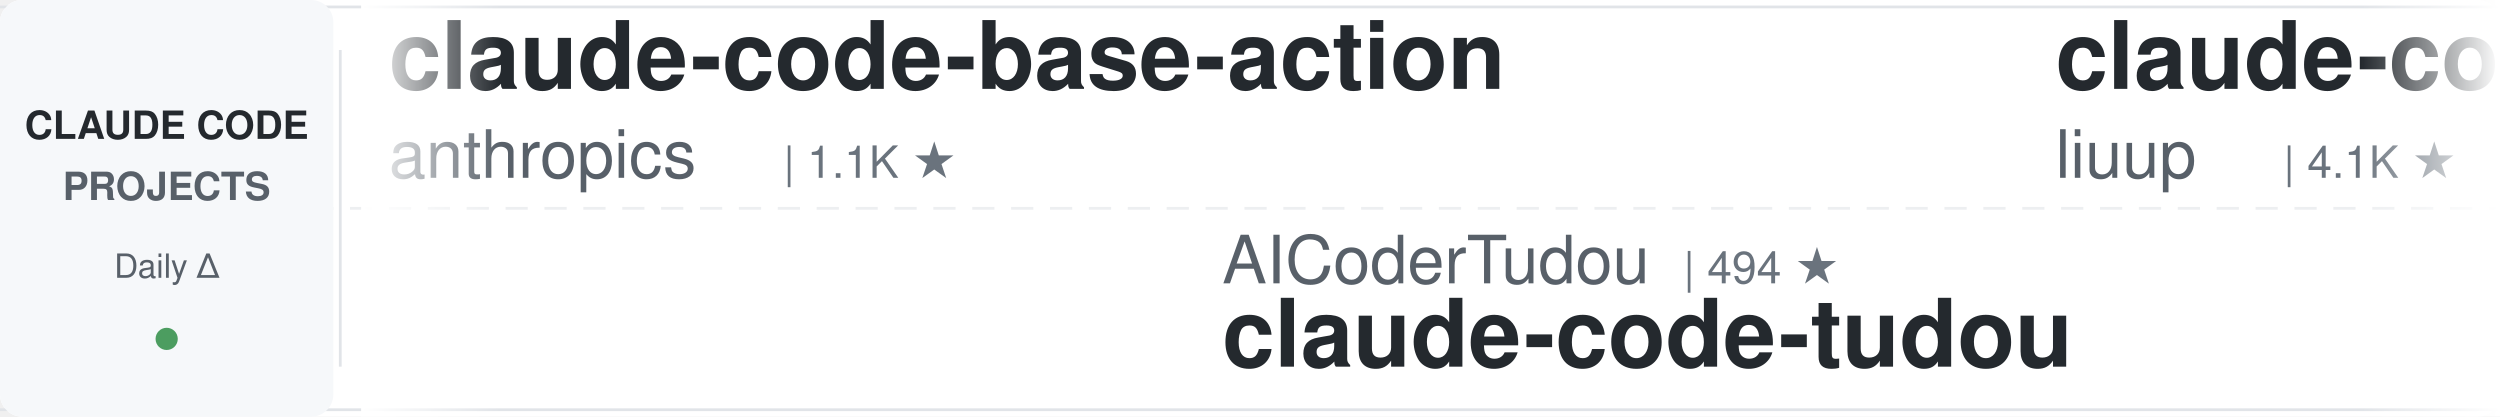
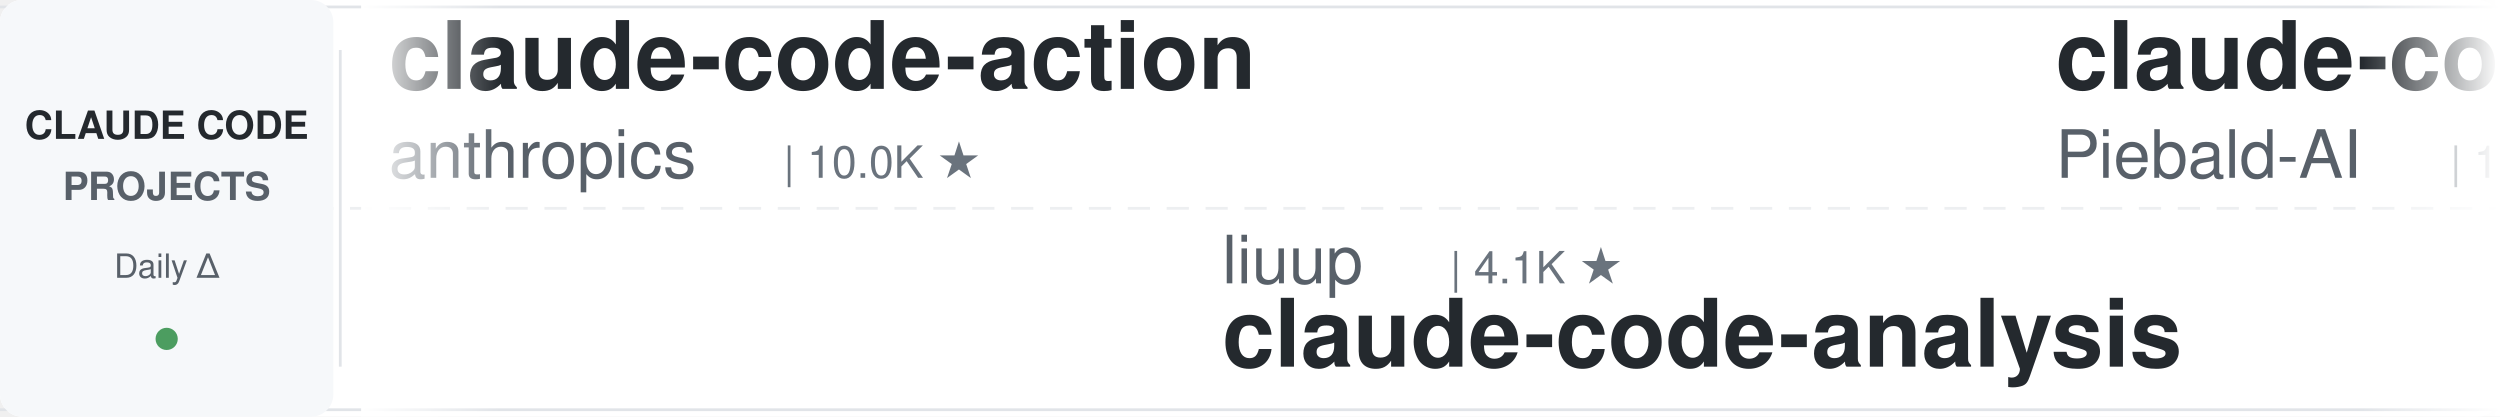
<svg xmlns="http://www.w3.org/2000/svg" width="900" height="150">
  <defs>
    <linearGradient id="leftFade" x1="0%" y1="0%" x2="100%" y2="0%">
      <stop offset="0%" style="stop-color:#ffffff;stop-opacity:1" />
      <stop offset="100%" style="stop-color:#ffffff;stop-opacity:0" />
    </linearGradient>
    <linearGradient id="rightFade" x1="0%" y1="0%" x2="100%" y2="0%">
      <stop offset="0%" style="stop-color:#ffffff;stop-opacity:0" />
      <stop offset="100%" style="stop-color:#ffffff;stop-opacity:1" />
    </linearGradient>
  </defs>
  <rect width="900" height="150" fill="#ffffff" rx="8" />
  <rect x="0" y="2" width="900" height="1" fill="#e1e4e8" />
  <rect x="0" y="147" width="900" height="1" fill="#e1e4e8" />
  <line x1="0" y1="75" x2="900" y2="75" stroke="#e1e4e8" stroke-width="1" stroke-dasharray="8 6" opacity="0.6" />
  <rect x="0" y="0" width="120" height="150" fill="#f6f8fa" rx="8" />
  <text x="60" y="50" font-family="-apple-system, BlinkMacSystemFont, 'Segoe UI', Helvetica, Arial, sans-serif" font-size="14" font-weight="600" fill="#24292e" text-anchor="middle">CLAUDE CODE</text>
  <text x="60" y="72" font-family="-apple-system, BlinkMacSystemFont, 'Segoe UI', Helvetica, Arial, sans-serif" font-size="14" font-weight="600" fill="#586069" text-anchor="middle">PROJECTS</text>
  <text x="60" y="100" font-family="-apple-system, BlinkMacSystemFont, 'Segoe UI', Helvetica, Arial, sans-serif" font-size="12" font-weight="500" fill="#586069" text-anchor="middle">Daily Δ</text>
  <circle cx="60" cy="122" r="4" fill="#22863a" opacity="0.8" />
  <rect x="122" y="18" width="1" height="114" fill="#e1e4e8" />
  <clipPath id="tickerClip">
    <rect x="130" y="0" width="770" height="150" />
  </clipPath>
  <g clip-path="url(#tickerClip)">
    <g id="tickerItems">
      <animateTransform attributeName="transform" attributeType="XML" type="translate" from="0 0" to="-3000 0" dur="54s" repeatCount="indefinite" />
      <g transform="translate(0, 0)">
-         <text x="140" y="32" font-family="-apple-system, BlinkMacSystemFont, 'Segoe UI', Helvetica, Arial, sans-serif" font-size="34" font-weight="600" fill="#24292e">claude-code-base-action</text>
+         <text x="140" y="32" font-family="-apple-system, BlinkMacSystemFont, 'Segoe UI', Helvetica, Arial, sans-serif" font-size="34" font-weight="600" fill="#24292e">claude-code-action</text>
        <text x="140" y="64" font-family="-apple-system, BlinkMacSystemFont, 'Segoe UI', Helvetica, Arial, sans-serif" font-size="24" font-weight="400" fill="#586069">anthropics</text>
-         <text x="282" y="64" font-family="-apple-system, BlinkMacSystemFont, 'Segoe UI', Helvetica, Arial, sans-serif" font-size="16" font-weight="500" fill="#6a737d">| 1.1K ★</text>
+         <text x="282" y="64" font-family="-apple-system, BlinkMacSystemFont, 'Segoe UI', Helvetica, Arial, sans-serif" font-size="16" font-weight="500" fill="#6a737d">| 10.0K ★</text>
      </g>
      <g transform="translate(300, 0)">
-         <text x="140" y="102" font-family="-apple-system, BlinkMacSystemFont, 'Segoe UI', Helvetica, Arial, sans-serif" font-size="24" font-weight="400" fill="#586069">AICoderTudou</text>
-         <text x="306" y="102" font-family="-apple-system, BlinkMacSystemFont, 'Segoe UI', Helvetica, Arial, sans-serif" font-size="16" font-weight="500" fill="#6a737d">| 494 ★</text>
-         <text x="140" y="132" font-family="-apple-system, BlinkMacSystemFont, 'Segoe UI', Helvetica, Arial, sans-serif" font-size="34" font-weight="600" fill="#24292e">claude-code-tudou</text>
+         <text x="140" y="102" font-family="-apple-system, BlinkMacSystemFont, 'Segoe UI', Helvetica, Arial, sans-serif" font-size="24" font-weight="400" fill="#586069">liuup</text>
+         <text x="222" y="102" font-family="-apple-system, BlinkMacSystemFont, 'Segoe UI', Helvetica, Arial, sans-serif" font-size="16" font-weight="500" fill="#6a737d">| 4.1K ★</text>
+         <text x="140" y="132" font-family="-apple-system, BlinkMacSystemFont, 'Segoe UI', Helvetica, Arial, sans-serif" font-size="34" font-weight="600" fill="#24292e">claude-code-analysis</text>
      </g>
      <g transform="translate(600, 0)">
-         <text x="140" y="32" font-family="-apple-system, BlinkMacSystemFont, 'Segoe UI', Helvetica, Arial, sans-serif" font-size="34" font-weight="600" fill="#24292e">claude-code-analysis</text>
-         <text x="140" y="64" font-family="-apple-system, BlinkMacSystemFont, 'Segoe UI', Helvetica, Arial, sans-serif" font-size="24" font-weight="400" fill="#586069">liuup</text>
-         <text x="222" y="64" font-family="-apple-system, BlinkMacSystemFont, 'Segoe UI', Helvetica, Arial, sans-serif" font-size="16" font-weight="500" fill="#6a737d">| 4.1K ★</text>
+         <text x="140" y="32" font-family="-apple-system, BlinkMacSystemFont, 'Segoe UI', Helvetica, Arial, sans-serif" font-size="34" font-weight="600" fill="#24292e">claude-code-system-promp...</text>
+         <text x="140" y="64" font-family="-apple-system, BlinkMacSystemFont, 'Segoe UI', Helvetica, Arial, sans-serif" font-size="24" font-weight="400" fill="#586069">Piebald-AI</text>
+         <text x="282" y="64" font-family="-apple-system, BlinkMacSystemFont, 'Segoe UI', Helvetica, Arial, sans-serif" font-size="16" font-weight="500" fill="#6a737d">| 13.2K ★</text>
      </g>
      <g transform="translate(900, 0)">
-         <text x="140" y="102" font-family="-apple-system, BlinkMacSystemFont, 'Segoe UI', Helvetica, Arial, sans-serif" font-size="24" font-weight="400" fill="#586069">asgeirtj</text>
-         <text x="258" y="102" font-family="-apple-system, BlinkMacSystemFont, 'Segoe UI', Helvetica, Arial, sans-serif" font-size="16" font-weight="500" fill="#6a737d">| 72.1K ★</text>
-         <text x="140" y="132" font-family="-apple-system, BlinkMacSystemFont, 'Segoe UI', Helvetica, Arial, sans-serif" font-size="34" font-weight="600" fill="#24292e">system_prompts_leaks</text>
+         <text x="140" y="102" font-family="-apple-system, BlinkMacSystemFont, 'Segoe UI', Helvetica, Arial, sans-serif" font-size="24" font-weight="400" fill="#586069">zebbern</text>
+         <text x="246" y="102" font-family="-apple-system, BlinkMacSystemFont, 'Segoe UI', Helvetica, Arial, sans-serif" font-size="16" font-weight="500" fill="#6a737d">| 4.7K ★</text>
+         <text x="140" y="132" font-family="-apple-system, BlinkMacSystemFont, 'Segoe UI', Helvetica, Arial, sans-serif" font-size="34" font-weight="600" fill="#24292e">claude-code-guide</text>
      </g>
      <g transform="translate(1200, 0)">
-         <text x="140" y="32" font-family="-apple-system, BlinkMacSystemFont, 'Segoe UI', Helvetica, Arial, sans-serif" font-size="34" font-weight="600" fill="#24292e">claude-code-book</text>
-         <text x="140" y="64" font-family="-apple-system, BlinkMacSystemFont, 'Segoe UI', Helvetica, Arial, sans-serif" font-size="24" font-weight="400" fill="#586069">lintsinghua</text>
-         <text x="294" y="64" font-family="-apple-system, BlinkMacSystemFont, 'Segoe UI', Helvetica, Arial, sans-serif" font-size="16" font-weight="500" fill="#6a737d">| 4.4K ★</text>
+         <text x="140" y="32" font-family="-apple-system, BlinkMacSystemFont, 'Segoe UI', Helvetica, Arial, sans-serif" font-size="34" font-weight="600" fill="#24292e">claude-code-infrastructu...</text>
+         <text x="140" y="64" font-family="-apple-system, BlinkMacSystemFont, 'Segoe UI', Helvetica, Arial, sans-serif" font-size="24" font-weight="400" fill="#586069">diet103</text>
+         <text x="246" y="64" font-family="-apple-system, BlinkMacSystemFont, 'Segoe UI', Helvetica, Arial, sans-serif" font-size="16" font-weight="500" fill="#6a737d">| 10.1K ★</text>
      </g>
      <g transform="translate(1500, 0)">
-         <text x="140" y="102" font-family="-apple-system, BlinkMacSystemFont, 'Segoe UI', Helvetica, Arial, sans-serif" font-size="24" font-weight="400" fill="#586069">Piebald-AI</text>
-         <text x="282" y="102" font-family="-apple-system, BlinkMacSystemFont, 'Segoe UI', Helvetica, Arial, sans-serif" font-size="16" font-weight="500" fill="#6a737d">| 13.2K ★</text>
-         <text x="140" y="132" font-family="-apple-system, BlinkMacSystemFont, 'Segoe UI', Helvetica, Arial, sans-serif" font-size="34" font-weight="600" fill="#24292e">claude-code-system-promp...</text>
+         <text x="140" y="102" font-family="-apple-system, BlinkMacSystemFont, 'Segoe UI', Helvetica, Arial, sans-serif" font-size="24" font-weight="400" fill="#586069">Pimzino</text>
+         <text x="246" y="102" font-family="-apple-system, BlinkMacSystemFont, 'Segoe UI', Helvetica, Arial, sans-serif" font-size="16" font-weight="500" fill="#6a737d">| 3.9K ★</text>
+         <text x="140" y="132" font-family="-apple-system, BlinkMacSystemFont, 'Segoe UI', Helvetica, Arial, sans-serif" font-size="34" font-weight="600" fill="#24292e">claude-code-spec-workflo...</text>
      </g>
      <g transform="translate(1800, 0)">
-         <text x="140" y="32" font-family="-apple-system, BlinkMacSystemFont, 'Segoe UI', Helvetica, Arial, sans-serif" font-size="34" font-weight="600" fill="#24292e">claude-code-reverse</text>
-         <text x="140" y="64" font-family="-apple-system, BlinkMacSystemFont, 'Segoe UI', Helvetica, Arial, sans-serif" font-size="24" font-weight="400" fill="#586069">Yuyz0112</text>
-         <text x="258" y="64" font-family="-apple-system, BlinkMacSystemFont, 'Segoe UI', Helvetica, Arial, sans-serif" font-size="16" font-weight="500" fill="#6a737d">| 2.5K ★</text>
+         <text x="140" y="32" font-family="-apple-system, BlinkMacSystemFont, 'Segoe UI', Helvetica, Arial, sans-serif" font-size="34" font-weight="600" fill="#24292e">claude-code-hooks-master...</text>
+         <text x="140" y="64" font-family="-apple-system, BlinkMacSystemFont, 'Segoe UI', Helvetica, Arial, sans-serif" font-size="24" font-weight="400" fill="#586069">disler</text>
+         <text x="234" y="64" font-family="-apple-system, BlinkMacSystemFont, 'Segoe UI', Helvetica, Arial, sans-serif" font-size="16" font-weight="500" fill="#6a737d">| 4.0K ★</text>
      </g>
      <g transform="translate(2100, 0)">
-         <text x="140" y="102" font-family="-apple-system, BlinkMacSystemFont, 'Segoe UI', Helvetica, Arial, sans-serif" font-size="24" font-weight="400" fill="#586069">anthropics</text>
-         <text x="282" y="102" font-family="-apple-system, BlinkMacSystemFont, 'Segoe UI', Helvetica, Arial, sans-serif" font-size="16" font-weight="500" fill="#6a737d">| 7.0K ★</text>
-         <text x="140" y="132" font-family="-apple-system, BlinkMacSystemFont, 'Segoe UI', Helvetica, Arial, sans-serif" font-size="34" font-weight="600" fill="#24292e">claude-code-security-rev...</text>
+         <text x="140" y="102" font-family="-apple-system, BlinkMacSystemFont, 'Segoe UI', Helvetica, Arial, sans-serif" font-size="24" font-weight="400" fill="#586069">hangsman</text>
+         <text x="258" y="102" font-family="-apple-system, BlinkMacSystemFont, 'Segoe UI', Helvetica, Arial, sans-serif" font-size="16" font-weight="500" fill="#6a737d">| 798 ★</text>
+         <text x="140" y="132" font-family="-apple-system, BlinkMacSystemFont, 'Segoe UI', Helvetica, Arial, sans-serif" font-size="34" font-weight="600" fill="#24292e">claude-code-source</text>
      </g>
      <g transform="translate(2400, 0)">
-         <text x="140" y="32" font-family="-apple-system, BlinkMacSystemFont, 'Segoe UI', Helvetica, Arial, sans-serif" font-size="34" font-weight="600" fill="#24292e">claude-code-my-workflow</text>
-         <text x="140" y="64" font-family="-apple-system, BlinkMacSystemFont, 'Segoe UI', Helvetica, Arial, sans-serif" font-size="24" font-weight="400" fill="#586069">pedrohcgs</text>
-         <text x="270" y="64" font-family="-apple-system, BlinkMacSystemFont, 'Segoe UI', Helvetica, Arial, sans-serif" font-size="16" font-weight="500" fill="#6a737d">| 1.7K ★</text>
+         <text x="140" y="32" font-family="-apple-system, BlinkMacSystemFont, 'Segoe UI', Helvetica, Arial, sans-serif" font-size="34" font-weight="600" fill="#24292e">everything-claude-code-z...</text>
+         <text x="140" y="64" font-family="-apple-system, BlinkMacSystemFont, 'Segoe UI', Helvetica, Arial, sans-serif" font-size="24" font-weight="400" fill="#586069">xu-xiang</text>
+         <text x="258" y="64" font-family="-apple-system, BlinkMacSystemFont, 'Segoe UI', Helvetica, Arial, sans-serif" font-size="16" font-weight="500" fill="#6a737d">| 2.0K ★</text>
      </g>
      <g transform="translate(2700, 0)">
-         <text x="140" y="102" font-family="-apple-system, BlinkMacSystemFont, 'Segoe UI', Helvetica, Arial, sans-serif" font-size="24" font-weight="400" fill="#586069">fuergaosi233</text>
-         <text x="306" y="102" font-family="-apple-system, BlinkMacSystemFont, 'Segoe UI', Helvetica, Arial, sans-serif" font-size="16" font-weight="500" fill="#6a737d">| 2.8K ★</text>
-         <text x="140" y="132" font-family="-apple-system, BlinkMacSystemFont, 'Segoe UI', Helvetica, Arial, sans-serif" font-size="34" font-weight="600" fill="#24292e">claude-code-proxy</text>
+         <text x="140" y="102" font-family="-apple-system, BlinkMacSystemFont, 'Segoe UI', Helvetica, Arial, sans-serif" font-size="24" font-weight="400" fill="#586069">wanshuiyin</text>
+         <text x="282" y="102" font-family="-apple-system, BlinkMacSystemFont, 'Segoe UI', Helvetica, Arial, sans-serif" font-size="16" font-weight="500" fill="#6a737d">| 19.5K ★</text>
+         <text x="140" y="132" font-family="-apple-system, BlinkMacSystemFont, 'Segoe UI', Helvetica, Arial, sans-serif" font-size="34" font-weight="600" fill="#24292e">Auto-claude-code-researc...</text>
      </g>
      <g transform="translate(3000, 0)">
-         <text x="140" y="32" font-family="-apple-system, BlinkMacSystemFont, 'Segoe UI', Helvetica, Arial, sans-serif" font-size="34" font-weight="600" fill="#24292e">claude-code-base-action</text>
+         <text x="140" y="32" font-family="-apple-system, BlinkMacSystemFont, 'Segoe UI', Helvetica, Arial, sans-serif" font-size="34" font-weight="600" fill="#24292e">claude-code-action</text>
        <text x="140" y="64" font-family="-apple-system, BlinkMacSystemFont, 'Segoe UI', Helvetica, Arial, sans-serif" font-size="24" font-weight="400" fill="#586069">anthropics</text>
-         <text x="282" y="64" font-family="-apple-system, BlinkMacSystemFont, 'Segoe UI', Helvetica, Arial, sans-serif" font-size="16" font-weight="500" fill="#6a737d">| 1.1K ★</text>
+         <text x="282" y="64" font-family="-apple-system, BlinkMacSystemFont, 'Segoe UI', Helvetica, Arial, sans-serif" font-size="16" font-weight="500" fill="#6a737d">| 10.0K ★</text>
      </g>
      <g transform="translate(3300, 0)">
-         <text x="140" y="102" font-family="-apple-system, BlinkMacSystemFont, 'Segoe UI', Helvetica, Arial, sans-serif" font-size="24" font-weight="400" fill="#586069">AICoderTudou</text>
-         <text x="306" y="102" font-family="-apple-system, BlinkMacSystemFont, 'Segoe UI', Helvetica, Arial, sans-serif" font-size="16" font-weight="500" fill="#6a737d">| 494 ★</text>
-         <text x="140" y="132" font-family="-apple-system, BlinkMacSystemFont, 'Segoe UI', Helvetica, Arial, sans-serif" font-size="34" font-weight="600" fill="#24292e">claude-code-tudou</text>
+         <text x="140" y="102" font-family="-apple-system, BlinkMacSystemFont, 'Segoe UI', Helvetica, Arial, sans-serif" font-size="24" font-weight="400" fill="#586069">liuup</text>
+         <text x="222" y="102" font-family="-apple-system, BlinkMacSystemFont, 'Segoe UI', Helvetica, Arial, sans-serif" font-size="16" font-weight="500" fill="#6a737d">| 4.1K ★</text>
+         <text x="140" y="132" font-family="-apple-system, BlinkMacSystemFont, 'Segoe UI', Helvetica, Arial, sans-serif" font-size="34" font-weight="600" fill="#24292e">claude-code-analysis</text>
      </g>
      <g transform="translate(3600, 0)">
-         <text x="140" y="32" font-family="-apple-system, BlinkMacSystemFont, 'Segoe UI', Helvetica, Arial, sans-serif" font-size="34" font-weight="600" fill="#24292e">claude-code-analysis</text>
-         <text x="140" y="64" font-family="-apple-system, BlinkMacSystemFont, 'Segoe UI', Helvetica, Arial, sans-serif" font-size="24" font-weight="400" fill="#586069">liuup</text>
-         <text x="222" y="64" font-family="-apple-system, BlinkMacSystemFont, 'Segoe UI', Helvetica, Arial, sans-serif" font-size="16" font-weight="500" fill="#6a737d">| 4.1K ★</text>
+         <text x="140" y="32" font-family="-apple-system, BlinkMacSystemFont, 'Segoe UI', Helvetica, Arial, sans-serif" font-size="34" font-weight="600" fill="#24292e">claude-code-system-promp...</text>
+         <text x="140" y="64" font-family="-apple-system, BlinkMacSystemFont, 'Segoe UI', Helvetica, Arial, sans-serif" font-size="24" font-weight="400" fill="#586069">Piebald-AI</text>
+         <text x="282" y="64" font-family="-apple-system, BlinkMacSystemFont, 'Segoe UI', Helvetica, Arial, sans-serif" font-size="16" font-weight="500" fill="#6a737d">| 13.2K ★</text>
      </g>
      <g transform="translate(3900, 0)">
-         <text x="140" y="102" font-family="-apple-system, BlinkMacSystemFont, 'Segoe UI', Helvetica, Arial, sans-serif" font-size="24" font-weight="400" fill="#586069">asgeirtj</text>
-         <text x="258" y="102" font-family="-apple-system, BlinkMacSystemFont, 'Segoe UI', Helvetica, Arial, sans-serif" font-size="16" font-weight="500" fill="#6a737d">| 72.1K ★</text>
-         <text x="140" y="132" font-family="-apple-system, BlinkMacSystemFont, 'Segoe UI', Helvetica, Arial, sans-serif" font-size="34" font-weight="600" fill="#24292e">system_prompts_leaks</text>
+         <text x="140" y="102" font-family="-apple-system, BlinkMacSystemFont, 'Segoe UI', Helvetica, Arial, sans-serif" font-size="24" font-weight="400" fill="#586069">zebbern</text>
+         <text x="246" y="102" font-family="-apple-system, BlinkMacSystemFont, 'Segoe UI', Helvetica, Arial, sans-serif" font-size="16" font-weight="500" fill="#6a737d">| 4.7K ★</text>
+         <text x="140" y="132" font-family="-apple-system, BlinkMacSystemFont, 'Segoe UI', Helvetica, Arial, sans-serif" font-size="34" font-weight="600" fill="#24292e">claude-code-guide</text>
      </g>
    </g>
  </g>
  <rect x="130" y="0" width="50" height="150" fill="url(#leftFade)" />
  <rect x="850" y="0" width="50" height="150" fill="url(#rightFade)" />
</svg>
